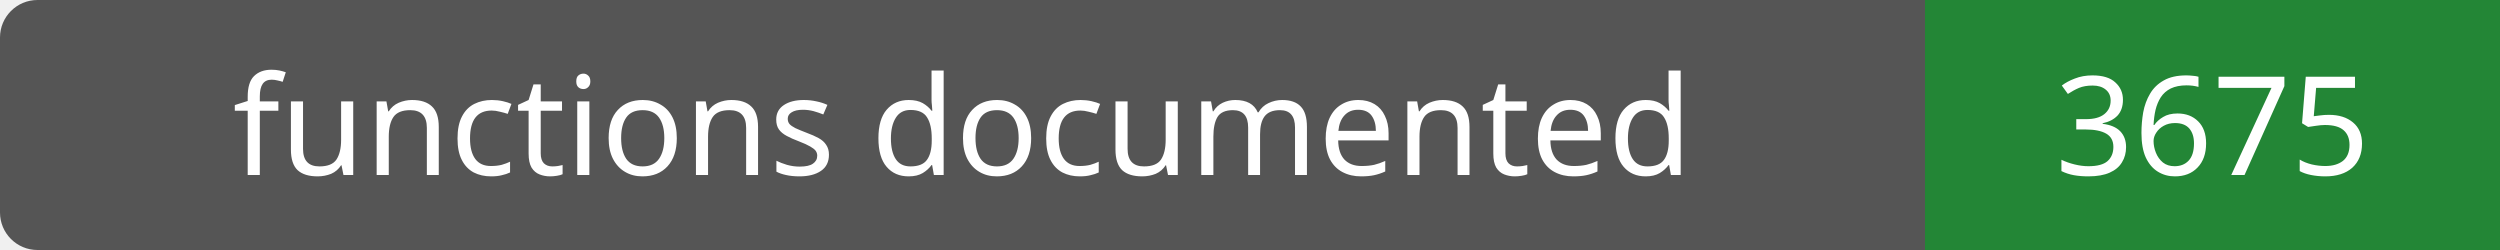
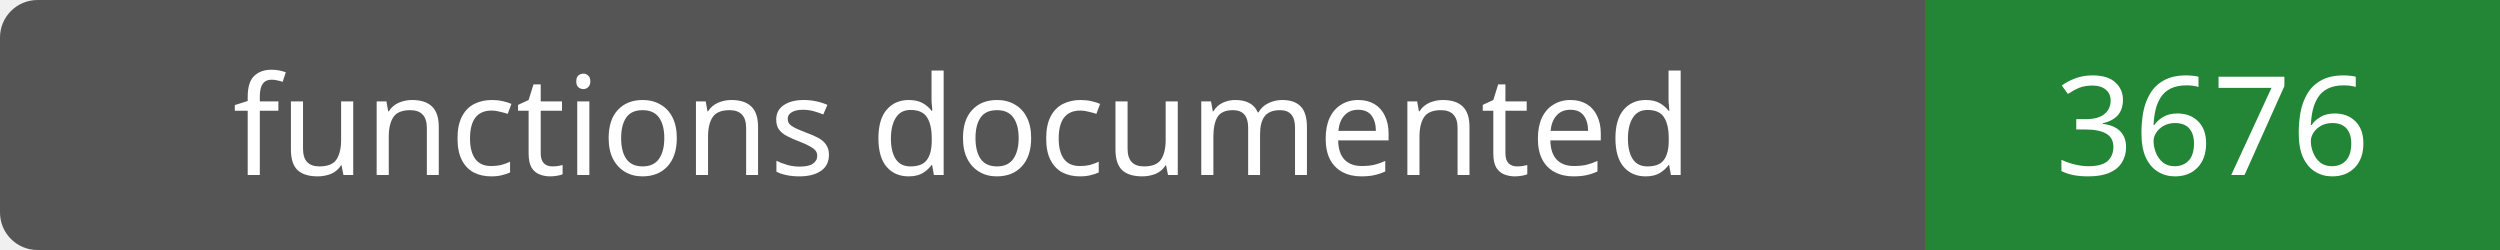
- <svg xmlns="http://www.w3.org/2000/svg" width="200" height="20" role="img" aria-label="functions documented: 3675">
+ <svg xmlns="http://www.w3.org/2000/svg" width="200" height="20" role="img" aria-label="functions documented: 3676">
  <rect width="200" height="20" rx="3" fill="#555" />
  <path fill="#238636" d="M154 0h46v20H154z" />
  <g fill="#fff" text-anchor="middle" font-family="Verdana,sans-serif" font-size="11">
    <text x="77.0" y="14">functions documented</text>
-     <text x="177.0" y="14">3675</text>
+     <text x="177.0" y="14">3676</text>
  </g>
</svg>
